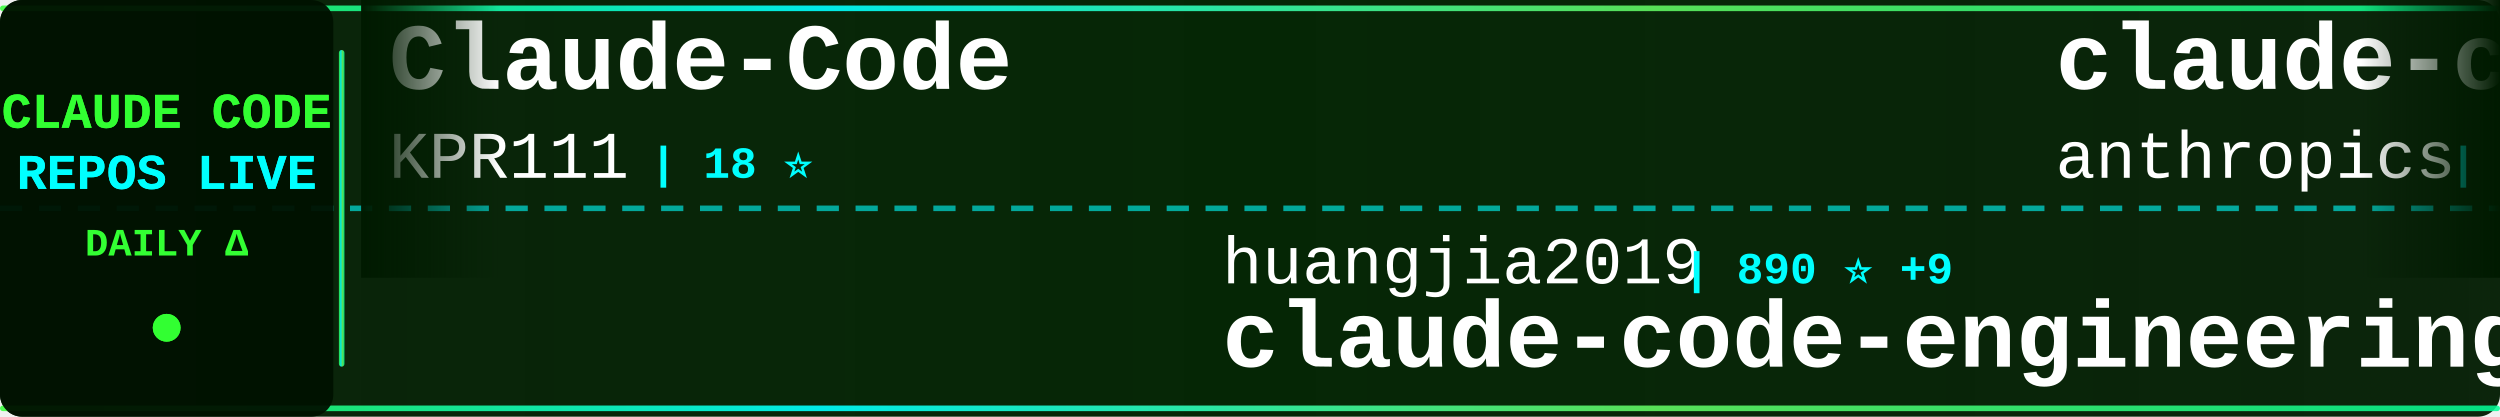
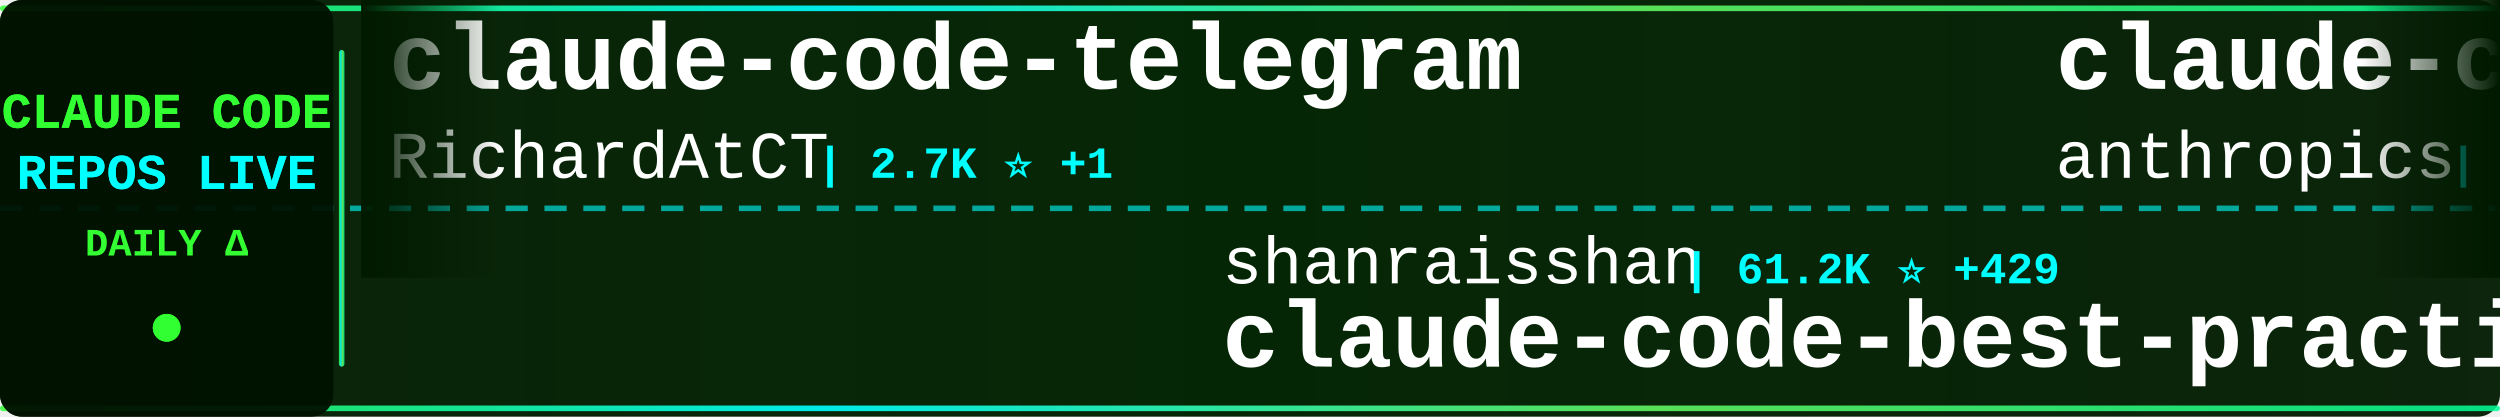
<svg xmlns="http://www.w3.org/2000/svg" width="900" height="150">
  <defs>
    <linearGradient id="tickerBg" x1="0%" y1="0%" x2="100%" y2="0%">
      <stop offset="0%" style="stop-color:#001a00;stop-opacity:0.95" />
      <stop offset="50%" style="stop-color:#002200;stop-opacity:0.98" />
      <stop offset="100%" style="stop-color:#001a00;stop-opacity:0.95" />
    </linearGradient>
    <linearGradient id="borderGrad" x1="0%" y1="0%" x2="100%" y2="0%">
      <stop offset="0%" style="stop-color:#33ff33;stop-opacity:0.85">
        <animate attributeName="stop-opacity" values="0.85;1;0.85" dur="2s" repeatCount="indefinite" />
      </stop>
      <stop offset="33%" style="stop-color:#00ffff;stop-opacity:0.9">
        <animate attributeName="stop-opacity" values="0.9;1;0.9" dur="2.2s" repeatCount="indefinite" />
      </stop>
      <stop offset="66%" style="stop-color:#66ff66;stop-opacity:0.85">
        <animate attributeName="stop-opacity" values="0.85;1;0.85" dur="1.8s" repeatCount="indefinite" />
      </stop>
      <stop offset="100%" style="stop-color:#00ff99;stop-opacity:0.85">
        <animate attributeName="stop-opacity" values="0.85;1;0.85" dur="2s" repeatCount="indefinite" />
      </stop>
    </linearGradient>
    <filter id="textGlow">
      <feGaussianBlur stdDeviation="0.1" result="coloredBlur" />
      <feMerge>
        <feMergeNode in="coloredBlur" />
        <feMergeNode in="SourceGraphic" />
      </feMerge>
    </filter>
    <filter id="metricGlow">
      <feGaussianBlur stdDeviation="0.2" result="coloredBlur" />
      <feMerge>
        <feMergeNode in="coloredBlur" />
        <feMergeNode in="SourceGraphic" />
      </feMerge>
    </filter>
    <linearGradient id="leftFade" x1="0%" y1="0%" x2="100%" y2="0%">
      <stop offset="0%" style="stop-color:#001a00;stop-opacity:1" />
      <stop offset="100%" style="stop-color:#001a00;stop-opacity:0" />
    </linearGradient>
    <linearGradient id="rightFade" x1="0%" y1="0%" x2="100%" y2="0%">
      <stop offset="0%" style="stop-color:#001a00;stop-opacity:0" />
      <stop offset="100%" style="stop-color:#001a00;stop-opacity:1" />
    </linearGradient>
  </defs>
  <rect width="900" height="150" fill="url(#tickerBg)" rx="8" />
  <rect x="0" y="2" width="900" height="2" fill="url(#borderGrad)" rx="1" />
  <rect x="0" y="146" width="900" height="2" fill="url(#borderGrad)" rx="1" />
  <line x1="0" y1="75" x2="900" y2="75" stroke="#00ffff" stroke-width="2" stroke-dasharray="8 6" opacity="0.6" />
  <rect x="0" y="0" width="120" height="150" fill="#001100" opacity="0.95" rx="8" />
  <text x="60" y="46" font-family="'Courier New', monospace" font-size="18" font-weight="bold" fill="#33ff33" text-anchor="middle" filter="url(#textGlow)">
    CLAUDE CODE
  </text>
  <text x="60" y="68" font-family="'Courier New', monospace" font-size="18" font-weight="bold" fill="#00ffff" text-anchor="middle" filter="url(#textGlow)">
    REPOS LIVE
  </text>
  <text x="60" y="92" font-family="'Courier New', monospace" font-size="14" font-weight="bold" fill="#33ff33" text-anchor="middle">
    DAILY Δ
  </text>
  <circle cx="60" cy="118" r="5" fill="#33ff33" filter="url(#metricGlow)">
    <animate attributeName="r" values="4;6;4" dur="1.5s" repeatCount="indefinite" />
    <animate attributeName="opacity" values="0.6;1;0.6" dur="1.5s" repeatCount="indefinite" />
  </circle>
  <rect x="122" y="18" width="2" height="114" fill="url(#borderGrad)" rx="1" />
  <clipPath id="tickerClip">
    <rect x="130" y="0" width="770" height="150" />
  </clipPath>
  <g clip-path="url(#tickerClip)">
    <g id="tickerItems">
      <animateTransform attributeName="transform" attributeType="XML" type="translate" from="0 0" to="-3000 0" dur="54s" repeatCount="indefinite" />
      <g transform="translate(0, 0)">
-         <text x="140" y="32" font-family="'Courier New', monospace" font-size="34" font-weight="bold" fill="#ffffff">Claude-Code</text>
-         <text x="140" y="64" font-family="'Courier New', monospace" font-size="24" font-weight="normal" fill="#ffffff" opacity="1.0">KPR111</text>
-         <text x="234" y="64" font-family="'Courier New', monospace" font-size="16" font-weight="bold" fill="#00ffff"> | 18 ⭐</text>
+         <text x="140" y="32" font-family="'Courier New', monospace" font-size="34" font-weight="bold" fill="#ffffff">claude-code-telegram</text>
+         <text x="140" y="64" font-family="'Courier New', monospace" font-size="24" font-weight="normal" fill="#ffffff" opacity="1.0">RichardAtCT</text>
+         <text x="294" y="64" font-family="'Courier New', monospace" font-size="16" font-weight="bold" fill="#00ffff"> | 2.7K ⭐ +1</text>
      </g>
      <g transform="translate(300, 0)">
-         <text x="140" y="102" font-family="'Courier New', monospace" font-size="24" font-weight="normal" fill="#ffffff" opacity="1.0">huangjia2019</text>
-         <text x="306" y="102" font-family="'Courier New', monospace" font-size="16" font-weight="bold" fill="#00ffff"> | 890 ⭐ +9</text>
-         <text x="140" y="132" font-family="'Courier New', monospace" font-size="34" font-weight="bold" fill="#ffffff">claude-code-engineering</text>
+         <text x="140" y="102" font-family="'Courier New', monospace" font-size="24" font-weight="normal" fill="#ffffff" opacity="1.0">shanraisshan</text>
+         <text x="306" y="102" font-family="'Courier New', monospace" font-size="16" font-weight="bold" fill="#00ffff"> | 61.2K ⭐ +429</text>
+         <text x="140" y="132" font-family="'Courier New', monospace" font-size="34" font-weight="bold" fill="#ffffff">claude-code-best-practic...</text>
      </g>
      <g transform="translate(600, 0)">
-         <text x="140" y="32" font-family="'Courier New', monospace" font-size="34" font-weight="bold" fill="#ffffff">claude-code-base-action</text>
+         <text x="140" y="32" font-family="'Courier New', monospace" font-size="34" font-weight="bold" fill="#ffffff">claude-code-action</text>
        <text x="140" y="64" font-family="'Courier New', monospace" font-size="24" font-weight="normal" fill="#ffffff" opacity="1.0">anthropics</text>
-         <text x="282" y="64" font-family="'Courier New', monospace" font-size="16" font-weight="bold" fill="#00ffff"> | 888 ⭐ +1</text>
+         <text x="282" y="64" font-family="'Courier New', monospace" font-size="16" font-weight="bold" fill="#00ffff"> | 8.1K ⭐ +12</text>
      </g>
      <g transform="translate(900, 0)">
-         <text x="140" y="102" font-family="'Courier New', monospace" font-size="24" font-weight="normal" fill="#ffffff" opacity="1.0">Piebald-AI</text>
-         <text x="282" y="102" font-family="'Courier New', monospace" font-size="16" font-weight="bold" fill="#00ffff"> | 11.4K ⭐ +24</text>
-         <text x="140" y="132" font-family="'Courier New', monospace" font-size="34" font-weight="bold" fill="#ffffff">claude-code-system-promp...</text>
+         <text x="140" y="102" font-family="'Courier New', monospace" font-size="24" font-weight="normal" fill="#ffffff" opacity="1.0">777genius</text>
+         <text x="270" y="102" font-family="'Courier New', monospace" font-size="16" font-weight="bold" fill="#00ffff"> | 915 ⭐</text>
+         <text x="140" y="132" font-family="'Courier New', monospace" font-size="34" font-weight="bold" fill="#ffffff">claude-code-source-code</text>
      </g>
      <g transform="translate(1200, 0)">
-         <text x="140" y="32" font-family="'Courier New', monospace" font-size="34" font-weight="bold" fill="#ffffff">free-claude-code</text>
-         <text x="140" y="64" font-family="'Courier New', monospace" font-size="24" font-weight="normal" fill="#ffffff" opacity="1.0">Alishahryar1</text>
-         <text x="306" y="64" font-family="'Courier New', monospace" font-size="16" font-weight="bold" fill="#00ffff"> | 37.1K ⭐ +151</text>
+         <text x="140" y="32" font-family="'Courier New', monospace" font-size="34" font-weight="bold" fill="#ffffff">claude-code-engineering</text>
+         <text x="140" y="64" font-family="'Courier New', monospace" font-size="24" font-weight="normal" fill="#ffffff" opacity="1.0">huangjia2019</text>
+         <text x="306" y="64" font-family="'Courier New', monospace" font-size="16" font-weight="bold" fill="#00ffff"> | 890 ⭐ +5</text>
      </g>
      <g transform="translate(1500, 0)">
-         <text x="140" y="102" font-family="'Courier New', monospace" font-size="24" font-weight="normal" fill="#ffffff" opacity="1.0">diet103</text>
-         <text x="246" y="102" font-family="'Courier New', monospace" font-size="16" font-weight="bold" fill="#00ffff"> | 9.7K ⭐ +5</text>
-         <text x="140" y="132" font-family="'Courier New', monospace" font-size="34" font-weight="bold" fill="#ffffff">claude-code-infrastructu...</text>
+         <text x="140" y="102" font-family="'Courier New', monospace" font-size="24" font-weight="normal" fill="#ffffff" opacity="1.0">affaan-m</text>
+         <text x="258" y="102" font-family="'Courier New', monospace" font-size="16" font-weight="bold" fill="#00ffff"> | 222.2K ⭐ +460</text>
+         <text x="140" y="132" font-family="'Courier New', monospace" font-size="34" font-weight="bold" fill="#ffffff">ECC</text>
      </g>
      <g transform="translate(1800, 0)">
-         <text x="140" y="32" font-family="'Courier New', monospace" font-size="34" font-weight="bold" fill="#ffffff">claude-code-tudou</text>
-         <text x="140" y="64" font-family="'Courier New', monospace" font-size="24" font-weight="normal" fill="#ffffff" opacity="1.0">AICoderTudou</text>
-         <text x="306" y="64" font-family="'Courier New', monospace" font-size="16" font-weight="bold" fill="#00ffff"> | 499 ⭐</text>
+         <text x="140" y="32" font-family="'Courier New', monospace" font-size="34" font-weight="bold" fill="#ffffff">my-claude-code-setup</text>
+         <text x="140" y="64" font-family="'Courier New', monospace" font-size="24" font-weight="normal" fill="#ffffff" opacity="1.0">centminmod</text>
+         <text x="282" y="64" font-family="'Courier New', monospace" font-size="16" font-weight="bold" fill="#00ffff"> | 2.4K ⭐ +3</text>
      </g>
      <g transform="translate(2100, 0)">
-         <text x="140" y="102" font-family="'Courier New', monospace" font-size="24" font-weight="normal" fill="#ffffff" opacity="1.0">ponponon</text>
-         <text x="258" y="102" font-family="'Courier New', monospace" font-size="16" font-weight="bold" fill="#00ffff"> | 2.3K ⭐ +4</text>
-         <text x="140" y="132" font-family="'Courier New', monospace" font-size="34" font-weight="bold" fill="#ffffff">claude_code_src</text>
+         <text x="140" y="102" font-family="'Courier New', monospace" font-size="24" font-weight="normal" fill="#ffffff" opacity="1.0">anthropics</text>
+         <text x="282" y="102" font-family="'Courier New', monospace" font-size="16" font-weight="bold" fill="#00ffff"> | 888 ⭐ +1</text>
+         <text x="140" y="132" font-family="'Courier New', monospace" font-size="34" font-weight="bold" fill="#ffffff">claude-code-base-action</text>
      </g>
      <g transform="translate(2400, 0)">
+         <text x="140" y="32" font-family="'Courier New', monospace" font-size="34" font-weight="bold" fill="#ffffff">claude-code-pm-course</text>
+         <text x="140" y="64" font-family="'Courier New', monospace" font-size="24" font-weight="normal" fill="#ffffff" opacity="1.0">carlvellotti</text>
+         <text x="306" y="64" font-family="'Courier New', monospace" font-size="16" font-weight="bold" fill="#00ffff"> | 2.1K ⭐</text>
+       </g>
+       <g transform="translate(2700, 0)">
+         <text x="140" y="102" font-family="'Courier New', monospace" font-size="24" font-weight="normal" fill="#ffffff" opacity="1.0">alejandrobalderas</text>
+         <text x="366" y="102" font-family="'Courier New', monospace" font-size="16" font-weight="bold" fill="#00ffff"> | 2.3K ⭐ +3</text>
+         <text x="140" y="132" font-family="'Courier New', monospace" font-size="34" font-weight="bold" fill="#ffffff">claude-code-from-source</text>
+       </g>
+       <g transform="translate(3000, 0)">
+         <text x="140" y="32" font-family="'Courier New', monospace" font-size="34" font-weight="bold" fill="#ffffff">claude-code-telegram</text>
+         <text x="140" y="64" font-family="'Courier New', monospace" font-size="24" font-weight="normal" fill="#ffffff" opacity="1.0">RichardAtCT</text>
+         <text x="294" y="64" font-family="'Courier New', monospace" font-size="16" font-weight="bold" fill="#00ffff"> | 2.7K ⭐ +1</text>
+       </g>
+       <g transform="translate(3300, 0)">
+         <text x="140" y="102" font-family="'Courier New', monospace" font-size="24" font-weight="normal" fill="#ffffff" opacity="1.0">shanraisshan</text>
+         <text x="306" y="102" font-family="'Courier New', monospace" font-size="16" font-weight="bold" fill="#00ffff"> | 61.2K ⭐ +429</text>
+         <text x="140" y="132" font-family="'Courier New', monospace" font-size="34" font-weight="bold" fill="#ffffff">claude-code-best-practic...</text>
+       </g>
+       <g transform="translate(3600, 0)">
        <text x="140" y="32" font-family="'Courier New', monospace" font-size="34" font-weight="bold" fill="#ffffff">claude-code-action</text>
        <text x="140" y="64" font-family="'Courier New', monospace" font-size="24" font-weight="normal" fill="#ffffff" opacity="1.0">anthropics</text>
-         <text x="282" y="64" font-family="'Courier New', monospace" font-size="16" font-weight="bold" fill="#00ffff"> | 8.1K ⭐ +13</text>
-       </g>
-       <g transform="translate(2700, 0)">
-         <text x="140" y="102" font-family="'Courier New', monospace" font-size="24" font-weight="normal" fill="#ffffff" opacity="1.0">Maciek-roboblog</text>
-         <text x="342" y="102" font-family="'Courier New', monospace" font-size="16" font-weight="bold" fill="#00ffff"> | 8.3K ⭐ +3</text>
-         <text x="140" y="132" font-family="'Courier New', monospace" font-size="34" font-weight="bold" fill="#ffffff">Claude-Code-Usage-Monito...</text>
-       </g>
-       <g transform="translate(3000, 0)">
-         <text x="140" y="32" font-family="'Courier New', monospace" font-size="34" font-weight="bold" fill="#ffffff">Claude-Code</text>
-         <text x="140" y="64" font-family="'Courier New', monospace" font-size="24" font-weight="normal" fill="#ffffff" opacity="1.0">KPR111</text>
-         <text x="234" y="64" font-family="'Courier New', monospace" font-size="16" font-weight="bold" fill="#00ffff"> | 18 ⭐</text>
-       </g>
-       <g transform="translate(3300, 0)">
-         <text x="140" y="102" font-family="'Courier New', monospace" font-size="24" font-weight="normal" fill="#ffffff" opacity="1.0">huangjia2019</text>
-         <text x="306" y="102" font-family="'Courier New', monospace" font-size="16" font-weight="bold" fill="#00ffff"> | 890 ⭐ +9</text>
-         <text x="140" y="132" font-family="'Courier New', monospace" font-size="34" font-weight="bold" fill="#ffffff">claude-code-engineering</text>
-       </g>
-       <g transform="translate(3600, 0)">
-         <text x="140" y="32" font-family="'Courier New', monospace" font-size="34" font-weight="bold" fill="#ffffff">claude-code-base-action</text>
-         <text x="140" y="64" font-family="'Courier New', monospace" font-size="24" font-weight="normal" fill="#ffffff" opacity="1.0">anthropics</text>
-         <text x="282" y="64" font-family="'Courier New', monospace" font-size="16" font-weight="bold" fill="#00ffff"> | 888 ⭐ +1</text>
+         <text x="282" y="64" font-family="'Courier New', monospace" font-size="16" font-weight="bold" fill="#00ffff"> | 8.1K ⭐ +12</text>
      </g>
      <g transform="translate(3900, 0)">
-         <text x="140" y="102" font-family="'Courier New', monospace" font-size="24" font-weight="normal" fill="#ffffff" opacity="1.0">Piebald-AI</text>
-         <text x="282" y="102" font-family="'Courier New', monospace" font-size="16" font-weight="bold" fill="#00ffff"> | 11.4K ⭐ +24</text>
-         <text x="140" y="132" font-family="'Courier New', monospace" font-size="34" font-weight="bold" fill="#ffffff">claude-code-system-promp...</text>
+         <text x="140" y="102" font-family="'Courier New', monospace" font-size="24" font-weight="normal" fill="#ffffff" opacity="1.0">777genius</text>
+         <text x="270" y="102" font-family="'Courier New', monospace" font-size="16" font-weight="bold" fill="#00ffff"> | 915 ⭐</text>
+         <text x="140" y="132" font-family="'Courier New', monospace" font-size="34" font-weight="bold" fill="#ffffff">claude-code-source-code</text>
      </g>
    </g>
  </g>
  <rect x="130" y="0" width="50" height="100" fill="url(#leftFade)" />
  <rect x="850" y="0" width="50" height="100" fill="url(#rightFade)" />
</svg>
